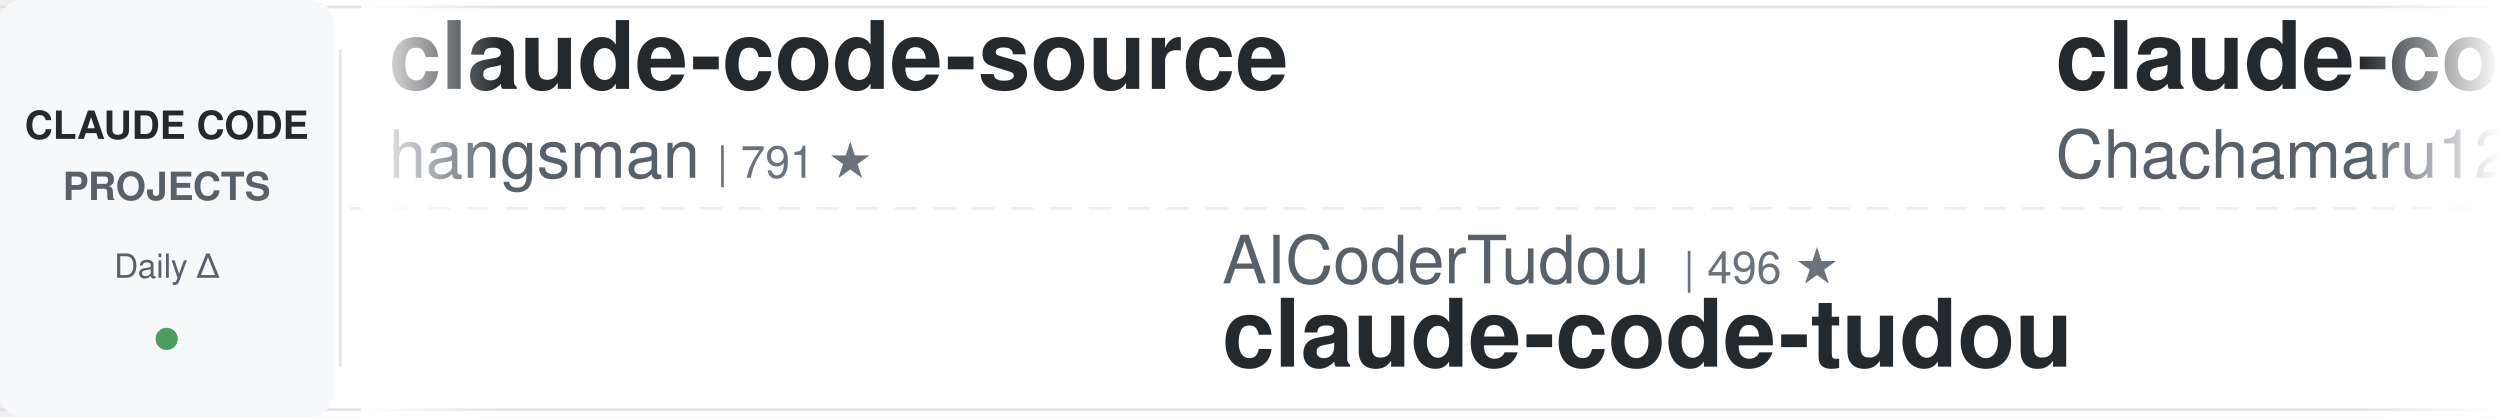
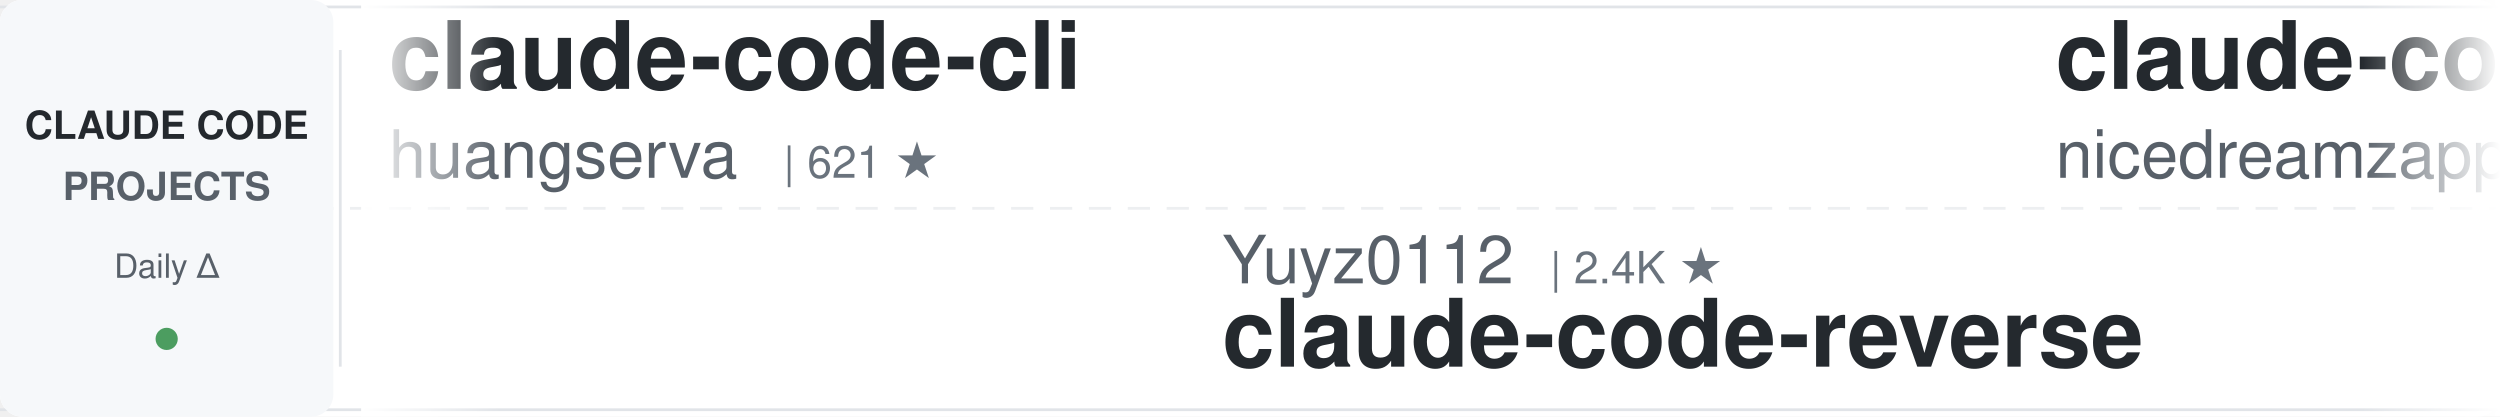
<svg xmlns="http://www.w3.org/2000/svg" width="900" height="150">
  <defs>
    <linearGradient id="leftFade" x1="0%" y1="0%" x2="100%" y2="0%">
      <stop offset="0%" style="stop-color:#ffffff;stop-opacity:1" />
      <stop offset="100%" style="stop-color:#ffffff;stop-opacity:0" />
    </linearGradient>
    <linearGradient id="rightFade" x1="0%" y1="0%" x2="100%" y2="0%">
      <stop offset="0%" style="stop-color:#ffffff;stop-opacity:0" />
      <stop offset="100%" style="stop-color:#ffffff;stop-opacity:1" />
    </linearGradient>
  </defs>
  <rect width="900" height="150" fill="#ffffff" rx="8" />
  <rect x="0" y="2" width="900" height="1" fill="#e1e4e8" />
  <rect x="0" y="147" width="900" height="1" fill="#e1e4e8" />
  <line x1="0" y1="75" x2="900" y2="75" stroke="#e1e4e8" stroke-width="1" stroke-dasharray="8 6" opacity="0.6" />
  <rect x="0" y="0" width="120" height="150" fill="#f6f8fa" rx="8" />
  <text x="60" y="50" font-family="-apple-system, BlinkMacSystemFont, 'Segoe UI', Helvetica, Arial, sans-serif" font-size="14" font-weight="600" fill="#24292e" text-anchor="middle">CLAUDE CODE</text>
  <text x="60" y="72" font-family="-apple-system, BlinkMacSystemFont, 'Segoe UI', Helvetica, Arial, sans-serif" font-size="14" font-weight="600" fill="#586069" text-anchor="middle">PROJECTS</text>
  <text x="60" y="100" font-family="-apple-system, BlinkMacSystemFont, 'Segoe UI', Helvetica, Arial, sans-serif" font-size="12" font-weight="500" fill="#586069" text-anchor="middle">Daily Δ</text>
  <circle cx="60" cy="122" r="4" fill="#22863a" opacity="0.8" />
  <rect x="122" y="18" width="1" height="114" fill="#e1e4e8" />
  <clipPath id="tickerClip">
    <rect x="130" y="0" width="770" height="150" />
  </clipPath>
  <g clip-path="url(#tickerClip)">
    <g id="tickerItems">
      <animateTransform attributeName="transform" attributeType="XML" type="translate" from="0 0" to="-3000 0" dur="54s" repeatCount="indefinite" />
      <g transform="translate(0, 0)">
-         <text x="140" y="32" font-family="-apple-system, BlinkMacSystemFont, 'Segoe UI', Helvetica, Arial, sans-serif" font-size="34" font-weight="600" fill="#24292e">claude-code-source</text>
-         <text x="140" y="64" font-family="-apple-system, BlinkMacSystemFont, 'Segoe UI', Helvetica, Arial, sans-serif" font-size="24" font-weight="400" fill="#586069">hangsman</text>
-         <text x="258" y="64" font-family="-apple-system, BlinkMacSystemFont, 'Segoe UI', Helvetica, Arial, sans-serif" font-size="16" font-weight="500" fill="#6a737d">| 791 ★</text>
+         <text x="140" y="32" font-family="-apple-system, BlinkMacSystemFont, 'Segoe UI', Helvetica, Arial, sans-serif" font-size="34" font-weight="600" fill="#24292e">claude-code-cli</text>
+         <text x="140" y="64" font-family="-apple-system, BlinkMacSystemFont, 'Segoe UI', Helvetica, Arial, sans-serif" font-size="24" font-weight="400" fill="#586069">huangserva</text>
+         <text x="282" y="64" font-family="-apple-system, BlinkMacSystemFont, 'Segoe UI', Helvetica, Arial, sans-serif" font-size="16" font-weight="500" fill="#6a737d">| 621 ★</text>
      </g>
      <g transform="translate(300, 0)">
-         <text x="140" y="102" font-family="-apple-system, BlinkMacSystemFont, 'Segoe UI', Helvetica, Arial, sans-serif" font-size="24" font-weight="400" fill="#586069">AICoderTudou</text>
-         <text x="306" y="102" font-family="-apple-system, BlinkMacSystemFont, 'Segoe UI', Helvetica, Arial, sans-serif" font-size="16" font-weight="500" fill="#6a737d">| 496 ★</text>
-         <text x="140" y="132" font-family="-apple-system, BlinkMacSystemFont, 'Segoe UI', Helvetica, Arial, sans-serif" font-size="34" font-weight="600" fill="#24292e">claude-code-tudou</text>
+         <text x="140" y="102" font-family="-apple-system, BlinkMacSystemFont, 'Segoe UI', Helvetica, Arial, sans-serif" font-size="24" font-weight="400" fill="#586069">Yuyz0112</text>
+         <text x="258" y="102" font-family="-apple-system, BlinkMacSystemFont, 'Segoe UI', Helvetica, Arial, sans-serif" font-size="16" font-weight="500" fill="#6a737d">| 2.4K ★</text>
+         <text x="140" y="132" font-family="-apple-system, BlinkMacSystemFont, 'Segoe UI', Helvetica, Arial, sans-serif" font-size="34" font-weight="600" fill="#24292e">claude-code-reverse</text>
      </g>
      <g transform="translate(600, 0)">
-         <text x="140" y="32" font-family="-apple-system, BlinkMacSystemFont, 'Segoe UI', Helvetica, Arial, sans-serif" font-size="34" font-weight="600" fill="#24292e">claude-code-harness</text>
-         <text x="140" y="64" font-family="-apple-system, BlinkMacSystemFont, 'Segoe UI', Helvetica, Arial, sans-serif" font-size="24" font-weight="400" fill="#586069">Chachamaru127</text>
-         <text x="318" y="64" font-family="-apple-system, BlinkMacSystemFont, 'Segoe UI', Helvetica, Arial, sans-serif" font-size="16" font-weight="500" fill="#6a737d">| 3.1K ★</text>
+         <text x="140" y="32" font-family="-apple-system, BlinkMacSystemFont, 'Segoe UI', Helvetica, Arial, sans-serif" font-size="34" font-weight="600" fill="#24292e">claude-code-local</text>
+         <text x="140" y="64" font-family="-apple-system, BlinkMacSystemFont, 'Segoe UI', Helvetica, Arial, sans-serif" font-size="24" font-weight="400" fill="#586069">nicedreamzapp</text>
+         <text x="318" y="64" font-family="-apple-system, BlinkMacSystemFont, 'Segoe UI', Helvetica, Arial, sans-serif" font-size="16" font-weight="500" fill="#6a737d">| 3.2K ★</text>
      </g>
      <g transform="translate(900, 0)">
-         <text x="140" y="102" font-family="-apple-system, BlinkMacSystemFont, 'Segoe UI', Helvetica, Arial, sans-serif" font-size="24" font-weight="400" fill="#586069">repowise-dev</text>
-         <text x="306" y="102" font-family="-apple-system, BlinkMacSystemFont, 'Segoe UI', Helvetica, Arial, sans-serif" font-size="16" font-weight="500" fill="#6a737d">| 1.2K ★</text>
-         <text x="140" y="132" font-family="-apple-system, BlinkMacSystemFont, 'Segoe UI', Helvetica, Arial, sans-serif" font-size="34" font-weight="600" fill="#24292e">claude-code-prompts</text>
+         <text x="140" y="102" font-family="-apple-system, BlinkMacSystemFont, 'Segoe UI', Helvetica, Arial, sans-serif" font-size="24" font-weight="400" fill="#586069">OneRedOak</text>
+         <text x="270" y="102" font-family="-apple-system, BlinkMacSystemFont, 'Segoe UI', Helvetica, Arial, sans-serif" font-size="16" font-weight="500" fill="#6a737d">| 3.9K ★</text>
+         <text x="140" y="132" font-family="-apple-system, BlinkMacSystemFont, 'Segoe UI', Helvetica, Arial, sans-serif" font-size="34" font-weight="600" fill="#24292e">claude-code-workflows</text>
      </g>
      <g transform="translate(1200, 0)">
-         <text x="140" y="32" font-family="-apple-system, BlinkMacSystemFont, 'Segoe UI', Helvetica, Arial, sans-serif" font-size="34" font-weight="600" fill="#24292e">claude-code-hub</text>
-         <text x="140" y="64" font-family="-apple-system, BlinkMacSystemFont, 'Segoe UI', Helvetica, Arial, sans-serif" font-size="24" font-weight="400" fill="#586069">ding113</text>
-         <text x="246" y="64" font-family="-apple-system, BlinkMacSystemFont, 'Segoe UI', Helvetica, Arial, sans-serif" font-size="16" font-weight="500" fill="#6a737d">| 3.3K ★</text>
+         <text x="140" y="32" font-family="-apple-system, BlinkMacSystemFont, 'Segoe UI', Helvetica, Arial, sans-serif" font-size="34" font-weight="600" fill="#24292e">oh-my-claudecode</text>
+         <text x="140" y="64" font-family="-apple-system, BlinkMacSystemFont, 'Segoe UI', Helvetica, Arial, sans-serif" font-size="24" font-weight="400" fill="#586069">Yeachan-Heo</text>
+         <text x="294" y="64" font-family="-apple-system, BlinkMacSystemFont, 'Segoe UI', Helvetica, Arial, sans-serif" font-size="16" font-weight="500" fill="#6a737d">| 38.7K ★</text>
      </g>
      <g transform="translate(1500, 0)">
-         <text x="140" y="102" font-family="-apple-system, BlinkMacSystemFont, 'Segoe UI', Helvetica, Arial, sans-serif" font-size="24" font-weight="400" fill="#586069">davila7</text>
-         <text x="246" y="102" font-family="-apple-system, BlinkMacSystemFont, 'Segoe UI', Helvetica, Arial, sans-serif" font-size="16" font-weight="500" fill="#6a737d">| 30.3K ★</text>
-         <text x="140" y="132" font-family="-apple-system, BlinkMacSystemFont, 'Segoe UI', Helvetica, Arial, sans-serif" font-size="34" font-weight="600" fill="#24292e">claude-code-templates</text>
+         <text x="140" y="102" font-family="-apple-system, BlinkMacSystemFont, 'Segoe UI', Helvetica, Arial, sans-serif" font-size="24" font-weight="400" fill="#586069">zebbern</text>
+         <text x="246" y="102" font-family="-apple-system, BlinkMacSystemFont, 'Segoe UI', Helvetica, Arial, sans-serif" font-size="16" font-weight="500" fill="#6a737d">| 4.6K ★</text>
+         <text x="140" y="132" font-family="-apple-system, BlinkMacSystemFont, 'Segoe UI', Helvetica, Arial, sans-serif" font-size="34" font-weight="600" fill="#24292e">claude-code-guide</text>
      </g>
      <g transform="translate(1800, 0)">
-         <text x="140" y="32" font-family="-apple-system, BlinkMacSystemFont, 'Segoe UI', Helvetica, Arial, sans-serif" font-size="34" font-weight="600" fill="#24292e">claude-code-rust</text>
-         <text x="140" y="64" font-family="-apple-system, BlinkMacSystemFont, 'Segoe UI', Helvetica, Arial, sans-serif" font-size="24" font-weight="400" fill="#586069">lorryjovens-hub</text>
-         <text x="342" y="64" font-family="-apple-system, BlinkMacSystemFont, 'Segoe UI', Helvetica, Arial, sans-serif" font-size="16" font-weight="500" fill="#6a737d">| 1.7K ★</text>
+         <text x="140" y="32" font-family="-apple-system, BlinkMacSystemFont, 'Segoe UI', Helvetica, Arial, sans-serif" font-size="34" font-weight="600" fill="#24292e">claude-code-templates</text>
+         <text x="140" y="64" font-family="-apple-system, BlinkMacSystemFont, 'Segoe UI', Helvetica, Arial, sans-serif" font-size="24" font-weight="400" fill="#586069">davila7</text>
+         <text x="246" y="64" font-family="-apple-system, BlinkMacSystemFont, 'Segoe UI', Helvetica, Arial, sans-serif" font-size="16" font-weight="500" fill="#6a737d">| 30.3K ★</text>
      </g>
      <g transform="translate(2100, 0)">
-         <text x="140" y="102" font-family="-apple-system, BlinkMacSystemFont, 'Segoe UI', Helvetica, Arial, sans-serif" font-size="24" font-weight="400" fill="#586069">Maciek-roboblog</text>
-         <text x="342" y="102" font-family="-apple-system, BlinkMacSystemFont, 'Segoe UI', Helvetica, Arial, sans-serif" font-size="16" font-weight="500" fill="#6a737d">| 8.6K ★</text>
-         <text x="140" y="132" font-family="-apple-system, BlinkMacSystemFont, 'Segoe UI', Helvetica, Arial, sans-serif" font-size="34" font-weight="600" fill="#24292e">Claude-Code-Usage-Monito...</text>
+         <text x="140" y="102" font-family="-apple-system, BlinkMacSystemFont, 'Segoe UI', Helvetica, Arial, sans-serif" font-size="24" font-weight="400" fill="#586069">anthropics</text>
+         <text x="282" y="102" font-family="-apple-system, BlinkMacSystemFont, 'Segoe UI', Helvetica, Arial, sans-serif" font-size="16" font-weight="500" fill="#6a737d">| 949 ★</text>
+         <text x="140" y="132" font-family="-apple-system, BlinkMacSystemFont, 'Segoe UI', Helvetica, Arial, sans-serif" font-size="34" font-weight="600" fill="#24292e">claude-code-base-action</text>
      </g>
      <g transform="translate(2400, 0)">
-         <text x="140" y="32" font-family="-apple-system, BlinkMacSystemFont, 'Segoe UI', Helvetica, Arial, sans-serif" font-size="34" font-weight="600" fill="#24292e">claude-code-rev</text>
-         <text x="140" y="64" font-family="-apple-system, BlinkMacSystemFont, 'Segoe UI', Helvetica, Arial, sans-serif" font-size="24" font-weight="400" fill="#586069">oboard</text>
-         <text x="234" y="64" font-family="-apple-system, BlinkMacSystemFont, 'Segoe UI', Helvetica, Arial, sans-serif" font-size="16" font-weight="500" fill="#6a737d">| 3.3K ★</text>
+         <text x="140" y="32" font-family="-apple-system, BlinkMacSystemFont, 'Segoe UI', Helvetica, Arial, sans-serif" font-size="34" font-weight="600" fill="#24292e">ClaudeCodeAgents</text>
+         <text x="140" y="64" font-family="-apple-system, BlinkMacSystemFont, 'Segoe UI', Helvetica, Arial, sans-serif" font-size="24" font-weight="400" fill="#586069">darcyegb</text>
+         <text x="258" y="64" font-family="-apple-system, BlinkMacSystemFont, 'Segoe UI', Helvetica, Arial, sans-serif" font-size="16" font-weight="500" fill="#6a737d">| 759 ★</text>
      </g>
      <g transform="translate(2700, 0)">
-         <text x="140" y="102" font-family="-apple-system, BlinkMacSystemFont, 'Segoe UI', Helvetica, Arial, sans-serif" font-size="24" font-weight="400" fill="#586069">wanshuiyin</text>
-         <text x="282" y="102" font-family="-apple-system, BlinkMacSystemFont, 'Segoe UI', Helvetica, Arial, sans-serif" font-size="16" font-weight="500" fill="#6a737d">| 14.9K ★</text>
-         <text x="140" y="132" font-family="-apple-system, BlinkMacSystemFont, 'Segoe UI', Helvetica, Arial, sans-serif" font-size="34" font-weight="600" fill="#24292e">Auto-claude-code-researc...</text>
+         <text x="140" y="102" font-family="-apple-system, BlinkMacSystemFont, 'Segoe UI', Helvetica, Arial, sans-serif" font-size="24" font-weight="400" fill="#586069">https-deeplearning-ai</text>
+         <text x="414" y="102" font-family="-apple-system, BlinkMacSystemFont, 'Segoe UI', Helvetica, Arial, sans-serif" font-size="16" font-weight="500" fill="#6a737d">| 543 ★</text>
+         <text x="140" y="132" font-family="-apple-system, BlinkMacSystemFont, 'Segoe UI', Helvetica, Arial, sans-serif" font-size="34" font-weight="600" fill="#24292e">sc-claude-code-files</text>
      </g>
      <g transform="translate(3000, 0)">
-         <text x="140" y="32" font-family="-apple-system, BlinkMacSystemFont, 'Segoe UI', Helvetica, Arial, sans-serif" font-size="34" font-weight="600" fill="#24292e">claude-code-source</text>
-         <text x="140" y="64" font-family="-apple-system, BlinkMacSystemFont, 'Segoe UI', Helvetica, Arial, sans-serif" font-size="24" font-weight="400" fill="#586069">hangsman</text>
-         <text x="258" y="64" font-family="-apple-system, BlinkMacSystemFont, 'Segoe UI', Helvetica, Arial, sans-serif" font-size="16" font-weight="500" fill="#6a737d">| 791 ★</text>
+         <text x="140" y="32" font-family="-apple-system, BlinkMacSystemFont, 'Segoe UI', Helvetica, Arial, sans-serif" font-size="34" font-weight="600" fill="#24292e">claude-code-cli</text>
+         <text x="140" y="64" font-family="-apple-system, BlinkMacSystemFont, 'Segoe UI', Helvetica, Arial, sans-serif" font-size="24" font-weight="400" fill="#586069">huangserva</text>
+         <text x="282" y="64" font-family="-apple-system, BlinkMacSystemFont, 'Segoe UI', Helvetica, Arial, sans-serif" font-size="16" font-weight="500" fill="#6a737d">| 621 ★</text>
      </g>
      <g transform="translate(3300, 0)">
-         <text x="140" y="102" font-family="-apple-system, BlinkMacSystemFont, 'Segoe UI', Helvetica, Arial, sans-serif" font-size="24" font-weight="400" fill="#586069">AICoderTudou</text>
-         <text x="306" y="102" font-family="-apple-system, BlinkMacSystemFont, 'Segoe UI', Helvetica, Arial, sans-serif" font-size="16" font-weight="500" fill="#6a737d">| 496 ★</text>
-         <text x="140" y="132" font-family="-apple-system, BlinkMacSystemFont, 'Segoe UI', Helvetica, Arial, sans-serif" font-size="34" font-weight="600" fill="#24292e">claude-code-tudou</text>
+         <text x="140" y="102" font-family="-apple-system, BlinkMacSystemFont, 'Segoe UI', Helvetica, Arial, sans-serif" font-size="24" font-weight="400" fill="#586069">Yuyz0112</text>
+         <text x="258" y="102" font-family="-apple-system, BlinkMacSystemFont, 'Segoe UI', Helvetica, Arial, sans-serif" font-size="16" font-weight="500" fill="#6a737d">| 2.4K ★</text>
+         <text x="140" y="132" font-family="-apple-system, BlinkMacSystemFont, 'Segoe UI', Helvetica, Arial, sans-serif" font-size="34" font-weight="600" fill="#24292e">claude-code-reverse</text>
      </g>
      <g transform="translate(3600, 0)">
-         <text x="140" y="32" font-family="-apple-system, BlinkMacSystemFont, 'Segoe UI', Helvetica, Arial, sans-serif" font-size="34" font-weight="600" fill="#24292e">claude-code-harness</text>
-         <text x="140" y="64" font-family="-apple-system, BlinkMacSystemFont, 'Segoe UI', Helvetica, Arial, sans-serif" font-size="24" font-weight="400" fill="#586069">Chachamaru127</text>
-         <text x="318" y="64" font-family="-apple-system, BlinkMacSystemFont, 'Segoe UI', Helvetica, Arial, sans-serif" font-size="16" font-weight="500" fill="#6a737d">| 3.1K ★</text>
+         <text x="140" y="32" font-family="-apple-system, BlinkMacSystemFont, 'Segoe UI', Helvetica, Arial, sans-serif" font-size="34" font-weight="600" fill="#24292e">claude-code-local</text>
+         <text x="140" y="64" font-family="-apple-system, BlinkMacSystemFont, 'Segoe UI', Helvetica, Arial, sans-serif" font-size="24" font-weight="400" fill="#586069">nicedreamzapp</text>
+         <text x="318" y="64" font-family="-apple-system, BlinkMacSystemFont, 'Segoe UI', Helvetica, Arial, sans-serif" font-size="16" font-weight="500" fill="#6a737d">| 3.2K ★</text>
      </g>
      <g transform="translate(3900, 0)">
-         <text x="140" y="102" font-family="-apple-system, BlinkMacSystemFont, 'Segoe UI', Helvetica, Arial, sans-serif" font-size="24" font-weight="400" fill="#586069">repowise-dev</text>
-         <text x="306" y="102" font-family="-apple-system, BlinkMacSystemFont, 'Segoe UI', Helvetica, Arial, sans-serif" font-size="16" font-weight="500" fill="#6a737d">| 1.2K ★</text>
-         <text x="140" y="132" font-family="-apple-system, BlinkMacSystemFont, 'Segoe UI', Helvetica, Arial, sans-serif" font-size="34" font-weight="600" fill="#24292e">claude-code-prompts</text>
+         <text x="140" y="102" font-family="-apple-system, BlinkMacSystemFont, 'Segoe UI', Helvetica, Arial, sans-serif" font-size="24" font-weight="400" fill="#586069">OneRedOak</text>
+         <text x="270" y="102" font-family="-apple-system, BlinkMacSystemFont, 'Segoe UI', Helvetica, Arial, sans-serif" font-size="16" font-weight="500" fill="#6a737d">| 3.9K ★</text>
+         <text x="140" y="132" font-family="-apple-system, BlinkMacSystemFont, 'Segoe UI', Helvetica, Arial, sans-serif" font-size="34" font-weight="600" fill="#24292e">claude-code-workflows</text>
      </g>
    </g>
  </g>
  <rect x="130" y="0" width="50" height="150" fill="url(#leftFade)" />
  <rect x="850" y="0" width="50" height="150" fill="url(#rightFade)" />
</svg>
